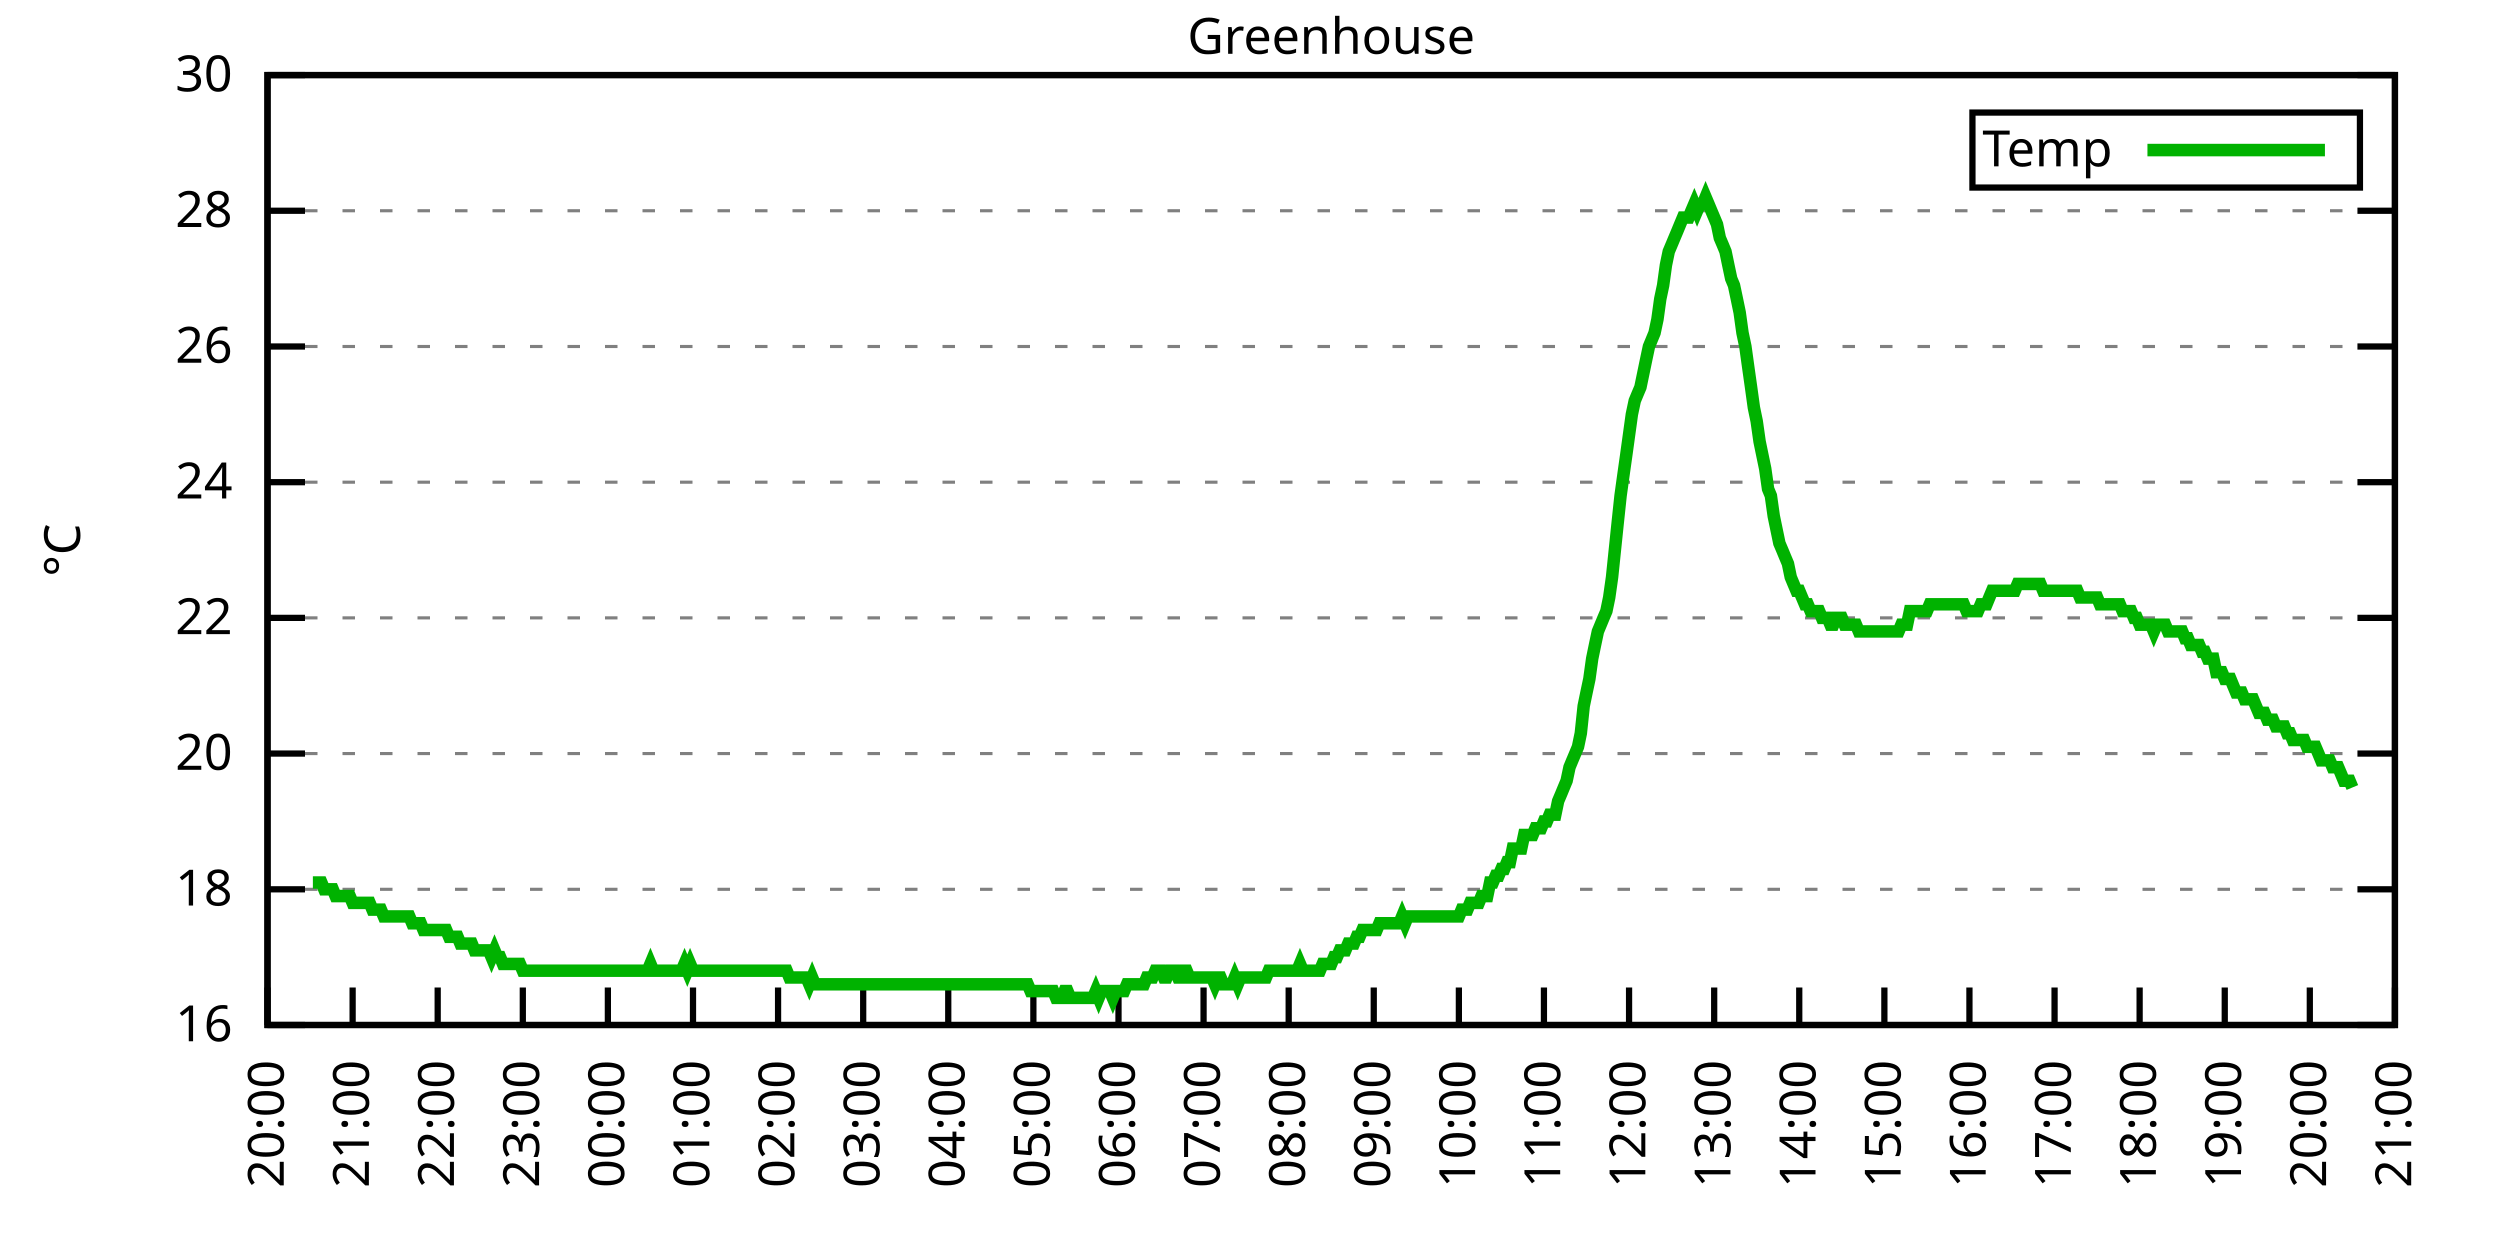
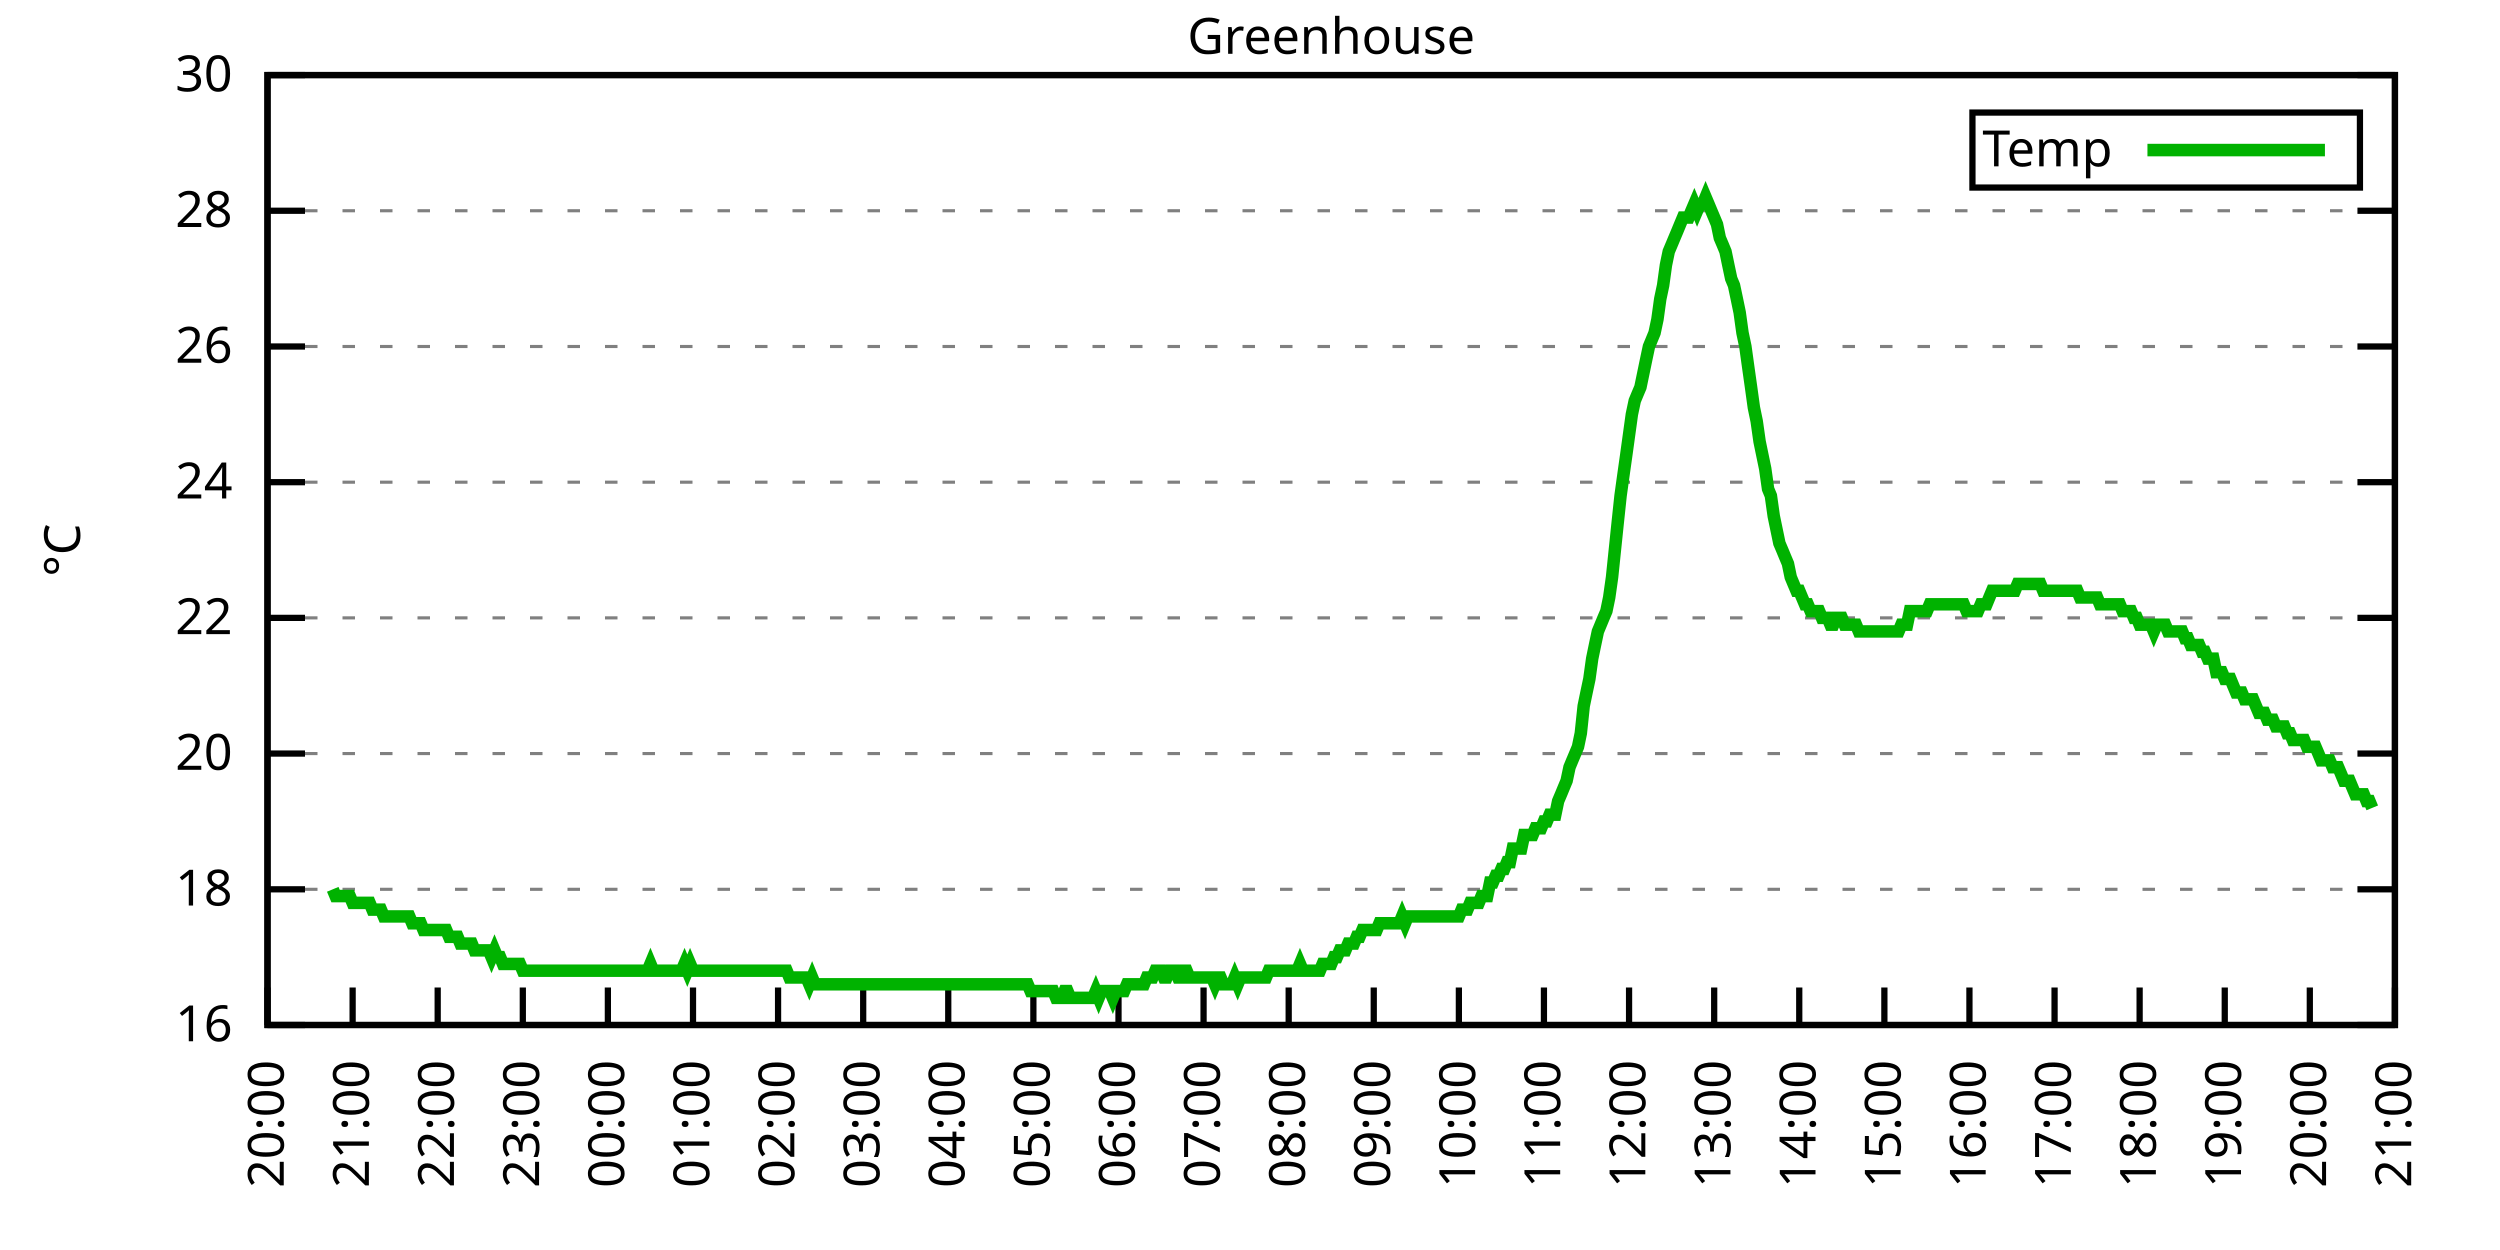
<svg xmlns="http://www.w3.org/2000/svg" xmlns:xlink="http://www.w3.org/1999/xlink" width="400" height="200" viewBox="0 0 400 200">
  <g id="gnuplot_canvas">
    <rect x="0" y="0" width="400" height="200" fill="none" />
    <defs>
      <circle id="gpDot" r="0.5" stroke-width="0.5" stroke="currentColor" />
      <path id="gpPt0" stroke-width="0.333" stroke="currentColor" d="M-1,0 h2 M0,-1 v2" />
      <path id="gpPt1" stroke-width="0.333" stroke="currentColor" d="M-1,-1 L1,1 M1,-1 L-1,1" />
      <path id="gpPt2" stroke-width="0.333" stroke="currentColor" d="M-1,0 L1,0 M0,-1 L0,1 M-1,-1 L1,1 M-1,1 L1,-1" />
      <rect id="gpPt3" stroke-width="0.333" stroke="currentColor" x="-1" y="-1" width="2" height="2" />
      <rect id="gpPt4" stroke-width="0.333" stroke="currentColor" fill="currentColor" x="-1" y="-1" width="2" height="2" />
      <circle id="gpPt5" stroke-width="0.333" stroke="currentColor" cx="0" cy="0" r="1" />
      <use xlink:href="#gpPt5" id="gpPt6" fill="currentColor" stroke="none" />
      <path id="gpPt7" stroke-width="0.333" stroke="currentColor" d="M0,-1.33 L-1.33,0.67 L1.33,0.67 z" />
      <use xlink:href="#gpPt7" id="gpPt8" fill="currentColor" stroke="none" />
      <use xlink:href="#gpPt7" id="gpPt9" stroke="currentColor" transform="rotate(180)" />
      <use xlink:href="#gpPt9" id="gpPt10" fill="currentColor" stroke="none" />
      <use xlink:href="#gpPt3" id="gpPt11" stroke="currentColor" transform="rotate(45)" />
      <use xlink:href="#gpPt11" id="gpPt12" fill="currentColor" stroke="none" />
      <path id="gpPt13" stroke-width="0.333" stroke="currentColor" d="M0,1.330 L1.265,0.411 L0.782,-1.067 L-0.782,-1.076 L-1.265,0.411 z" />
      <use xlink:href="#gpPt13" id="gpPt14" fill="currentColor" stroke="none" />
      <filter id="textbox" filterUnits="objectBoundingBox" x="0" y="0" height="1" width="1">
        <feFlood flood-color="white" flood-opacity="1" result="bgnd" />
        <feComposite in="SourceGraphic" in2="bgnd" operator="atop" />
      </filter>
      <filter id="greybox" filterUnits="objectBoundingBox" x="0" y="0" height="1" width="1">
        <feFlood flood-color="lightgrey" flood-opacity="1" result="grey" />
        <feComposite in="SourceGraphic" in2="grey" operator="atop" />
      </filter>
    </defs>
    <g fill="none" color="white" stroke="currentColor" stroke-width="1.00" stroke-linecap="butt" stroke-linejoin="miter">
</g>
    <g fill="none" color="black" stroke="currentColor" stroke-width="1.00" stroke-linecap="butt" stroke-linejoin="miter">
      <g stroke="none" shape-rendering="crispEdges">
        <polygon fill="rgb(255, 255, 255)" points="42.80,164.00 383.18,164.00 383.18,12.02 42.80,12.02 " />
      </g>
    </g>
    <g fill="none" color="black" stroke="currentColor" stroke-width="1.00" stroke-linecap="butt" stroke-linejoin="miter">
</g>
    <g fill="none" color="black" stroke="black" stroke-width="0.50" stroke-linecap="butt" stroke-linejoin="miter">
</g>
    <g fill="none" color="gray" stroke="currentColor" stroke-width="0.50" stroke-linecap="butt" stroke-linejoin="miter">
      <path stroke="gray" stroke-dasharray="2,4" class="gridline" d="M42.80,164.00 L383.19,164.00  " />
    </g>
    <g fill="none" color="gray" stroke="gray" stroke-width="1.00" stroke-linecap="butt" stroke-linejoin="miter">
</g>
    <g fill="none" color="black" stroke="currentColor" stroke-width="1.00" stroke-linecap="butt" stroke-linejoin="miter">
      <path stroke="black" d="M42.80,164.00 L48.80,164.00 M383.19,164.00 L377.19,164.00  " />
      <g transform="translate(37.20,166.60)" stroke="none" fill="black" font-family="Sans" font-size="8.00" text-anchor="end">
        <text>
          <tspan font-family="Sans"> 16</tspan>
        </text>
      </g>
    </g>
    <g fill="none" color="black" stroke="currentColor" stroke-width="1.00" stroke-linecap="butt" stroke-linejoin="miter">
</g>
    <g fill="none" color="black" stroke="black" stroke-width="0.50" stroke-linecap="butt" stroke-linejoin="miter">
</g>
    <g fill="none" color="gray" stroke="currentColor" stroke-width="0.50" stroke-linecap="butt" stroke-linejoin="miter">
      <path stroke="gray" stroke-dasharray="2,4" class="gridline" d="M42.80,142.29 L383.19,142.29  " />
    </g>
    <g fill="none" color="gray" stroke="gray" stroke-width="1.00" stroke-linecap="butt" stroke-linejoin="miter">
</g>
    <g fill="none" color="black" stroke="currentColor" stroke-width="1.00" stroke-linecap="butt" stroke-linejoin="miter">
      <path stroke="black" d="M42.80,142.29 L48.80,142.29 M383.19,142.29 L377.19,142.29  " />
      <g transform="translate(37.20,144.89)" stroke="none" fill="black" font-family="Sans" font-size="8.00" text-anchor="end">
        <text>
          <tspan font-family="Sans"> 18</tspan>
        </text>
      </g>
    </g>
    <g fill="none" color="black" stroke="currentColor" stroke-width="1.00" stroke-linecap="butt" stroke-linejoin="miter">
</g>
    <g fill="none" color="black" stroke="black" stroke-width="0.50" stroke-linecap="butt" stroke-linejoin="miter">
</g>
    <g fill="none" color="gray" stroke="currentColor" stroke-width="0.50" stroke-linecap="butt" stroke-linejoin="miter">
      <path stroke="gray" stroke-dasharray="2,4" class="gridline" d="M42.80,120.57 L383.19,120.57  " />
    </g>
    <g fill="none" color="gray" stroke="gray" stroke-width="1.00" stroke-linecap="butt" stroke-linejoin="miter">
</g>
    <g fill="none" color="black" stroke="currentColor" stroke-width="1.00" stroke-linecap="butt" stroke-linejoin="miter">
      <path stroke="black" d="M42.80,120.57 L48.80,120.57 M383.19,120.57 L377.19,120.57  " />
      <g transform="translate(37.20,123.17)" stroke="none" fill="black" font-family="Sans" font-size="8.00" text-anchor="end">
        <text>
          <tspan font-family="Sans"> 20</tspan>
        </text>
      </g>
    </g>
    <g fill="none" color="black" stroke="currentColor" stroke-width="1.00" stroke-linecap="butt" stroke-linejoin="miter">
</g>
    <g fill="none" color="black" stroke="black" stroke-width="0.50" stroke-linecap="butt" stroke-linejoin="miter">
</g>
    <g fill="none" color="gray" stroke="currentColor" stroke-width="0.50" stroke-linecap="butt" stroke-linejoin="miter">
      <path stroke="gray" stroke-dasharray="2,4" class="gridline" d="M42.80,98.86 L383.19,98.86  " />
    </g>
    <g fill="none" color="gray" stroke="gray" stroke-width="1.00" stroke-linecap="butt" stroke-linejoin="miter">
</g>
    <g fill="none" color="black" stroke="currentColor" stroke-width="1.00" stroke-linecap="butt" stroke-linejoin="miter">
      <path stroke="black" d="M42.80,98.86 L48.80,98.86 M383.19,98.86 L377.19,98.86  " />
      <g transform="translate(37.20,101.46)" stroke="none" fill="black" font-family="Sans" font-size="8.00" text-anchor="end">
        <text>
          <tspan font-family="Sans"> 22</tspan>
        </text>
      </g>
    </g>
    <g fill="none" color="black" stroke="currentColor" stroke-width="1.00" stroke-linecap="butt" stroke-linejoin="miter">
</g>
    <g fill="none" color="black" stroke="black" stroke-width="0.50" stroke-linecap="butt" stroke-linejoin="miter">
</g>
    <g fill="none" color="gray" stroke="currentColor" stroke-width="0.50" stroke-linecap="butt" stroke-linejoin="miter">
      <path stroke="gray" stroke-dasharray="2,4" class="gridline" d="M42.80,77.15 L383.19,77.15  " />
    </g>
    <g fill="none" color="gray" stroke="gray" stroke-width="1.00" stroke-linecap="butt" stroke-linejoin="miter">
</g>
    <g fill="none" color="black" stroke="currentColor" stroke-width="1.00" stroke-linecap="butt" stroke-linejoin="miter">
      <path stroke="black" d="M42.80,77.15 L48.80,77.15 M383.19,77.15 L377.19,77.15  " />
      <g transform="translate(37.20,79.75)" stroke="none" fill="black" font-family="Sans" font-size="8.00" text-anchor="end">
        <text>
          <tspan font-family="Sans"> 24</tspan>
        </text>
      </g>
    </g>
    <g fill="none" color="black" stroke="currentColor" stroke-width="1.00" stroke-linecap="butt" stroke-linejoin="miter">
</g>
    <g fill="none" color="black" stroke="black" stroke-width="0.50" stroke-linecap="butt" stroke-linejoin="miter">
</g>
    <g fill="none" color="gray" stroke="currentColor" stroke-width="0.50" stroke-linecap="butt" stroke-linejoin="miter">
      <path stroke="gray" stroke-dasharray="2,4" class="gridline" d="M42.80,55.44 L383.19,55.44  " />
    </g>
    <g fill="none" color="gray" stroke="gray" stroke-width="1.00" stroke-linecap="butt" stroke-linejoin="miter">
</g>
    <g fill="none" color="black" stroke="currentColor" stroke-width="1.00" stroke-linecap="butt" stroke-linejoin="miter">
      <path stroke="black" d="M42.80,55.44 L48.80,55.44 M383.19,55.44 L377.19,55.44  " />
      <g transform="translate(37.20,58.04)" stroke="none" fill="black" font-family="Sans" font-size="8.00" text-anchor="end">
        <text>
          <tspan font-family="Sans"> 26</tspan>
        </text>
      </g>
    </g>
    <g fill="none" color="black" stroke="currentColor" stroke-width="1.00" stroke-linecap="butt" stroke-linejoin="miter">
</g>
    <g fill="none" color="black" stroke="black" stroke-width="0.50" stroke-linecap="butt" stroke-linejoin="miter">
</g>
    <g fill="none" color="gray" stroke="currentColor" stroke-width="0.50" stroke-linecap="butt" stroke-linejoin="miter">
      <path stroke="gray" stroke-dasharray="2,4" class="gridline" d="M42.80,33.72 L383.19,33.72  " />
    </g>
    <g fill="none" color="gray" stroke="gray" stroke-width="1.00" stroke-linecap="butt" stroke-linejoin="miter">
</g>
    <g fill="none" color="black" stroke="currentColor" stroke-width="1.00" stroke-linecap="butt" stroke-linejoin="miter">
      <path stroke="black" d="M42.80,33.72 L48.80,33.72 M383.19,33.72 L377.19,33.72  " />
      <g transform="translate(37.20,36.32)" stroke="none" fill="black" font-family="Sans" font-size="8.00" text-anchor="end">
        <text>
          <tspan font-family="Sans"> 28</tspan>
        </text>
      </g>
    </g>
    <g fill="none" color="black" stroke="currentColor" stroke-width="1.00" stroke-linecap="butt" stroke-linejoin="miter">
</g>
    <g fill="none" color="black" stroke="black" stroke-width="0.50" stroke-linecap="butt" stroke-linejoin="miter">
</g>
    <g fill="none" color="gray" stroke="currentColor" stroke-width="0.50" stroke-linecap="butt" stroke-linejoin="miter">
      <path stroke="gray" stroke-dasharray="2,4" class="gridline" d="M42.80,12.01 L383.19,12.01  " />
    </g>
    <g fill="none" color="gray" stroke="gray" stroke-width="1.00" stroke-linecap="butt" stroke-linejoin="miter">
</g>
    <g fill="none" color="black" stroke="currentColor" stroke-width="1.00" stroke-linecap="butt" stroke-linejoin="miter">
      <path stroke="black" d="M42.80,12.01 L48.80,12.01 M383.19,12.01 L377.19,12.01  " />
      <g transform="translate(37.20,14.61)" stroke="none" fill="black" font-family="Sans" font-size="8.00" text-anchor="end">
        <text>
          <tspan font-family="Sans"> 30</tspan>
        </text>
      </g>
    </g>
    <g fill="none" color="black" stroke="currentColor" stroke-width="1.00" stroke-linecap="butt" stroke-linejoin="miter">
      <path stroke="black" d="M42.80,164.00 L42.80,158.00  " />
      <g transform="translate(45.40,169.60) rotate(270.00)" stroke="none" fill="black" font-family="Sans" font-size="8.00" text-anchor="end">
        <text>
          <tspan font-family="Sans">20:00</tspan>
        </text>
      </g>
    </g>
    <g fill="none" color="black" stroke="currentColor" stroke-width="1.00" stroke-linecap="butt" stroke-linejoin="miter">
      <path stroke="black" d="M56.42,164.00 L56.42,158.00  " />
      <g transform="translate(59.02,169.60) rotate(270.00)" stroke="none" fill="black" font-family="Sans" font-size="8.00" text-anchor="end">
        <text>
          <tspan font-family="Sans">21:00</tspan>
        </text>
      </g>
    </g>
    <g fill="none" color="black" stroke="currentColor" stroke-width="1.00" stroke-linecap="butt" stroke-linejoin="miter">
      <path stroke="black" d="M70.03,164.00 L70.03,158.00  " />
      <g transform="translate(72.63,169.60) rotate(270.00)" stroke="none" fill="black" font-family="Sans" font-size="8.00" text-anchor="end">
        <text>
          <tspan font-family="Sans">22:00</tspan>
        </text>
      </g>
    </g>
    <g fill="none" color="black" stroke="currentColor" stroke-width="1.00" stroke-linecap="butt" stroke-linejoin="miter">
      <path stroke="black" d="M83.65,164.00 L83.65,158.00  " />
      <g transform="translate(86.25,169.60) rotate(270.00)" stroke="none" fill="black" font-family="Sans" font-size="8.00" text-anchor="end">
        <text>
          <tspan font-family="Sans">23:00</tspan>
        </text>
      </g>
    </g>
    <g fill="none" color="black" stroke="currentColor" stroke-width="1.00" stroke-linecap="butt" stroke-linejoin="miter">
      <path stroke="black" d="M97.26,164.00 L97.26,158.00  " />
      <g transform="translate(99.86,169.60) rotate(270.00)" stroke="none" fill="black" font-family="Sans" font-size="8.00" text-anchor="end">
        <text>
          <tspan font-family="Sans">00:00</tspan>
        </text>
      </g>
    </g>
    <g fill="none" color="black" stroke="currentColor" stroke-width="1.00" stroke-linecap="butt" stroke-linejoin="miter">
      <path stroke="black" d="M110.88,164.00 L110.88,158.00  " />
      <g transform="translate(113.48,169.60) rotate(270.00)" stroke="none" fill="black" font-family="Sans" font-size="8.00" text-anchor="end">
        <text>
          <tspan font-family="Sans">01:00</tspan>
        </text>
      </g>
    </g>
    <g fill="none" color="black" stroke="currentColor" stroke-width="1.00" stroke-linecap="butt" stroke-linejoin="miter">
      <path stroke="black" d="M124.49,164.00 L124.49,158.00  " />
      <g transform="translate(127.09,169.60) rotate(270.00)" stroke="none" fill="black" font-family="Sans" font-size="8.00" text-anchor="end">
        <text>
          <tspan font-family="Sans">02:00</tspan>
        </text>
      </g>
    </g>
    <g fill="none" color="black" stroke="currentColor" stroke-width="1.00" stroke-linecap="butt" stroke-linejoin="miter">
      <path stroke="black" d="M138.11,164.00 L138.11,158.00  " />
      <g transform="translate(140.71,169.60) rotate(270.00)" stroke="none" fill="black" font-family="Sans" font-size="8.00" text-anchor="end">
        <text>
          <tspan font-family="Sans">03:00</tspan>
        </text>
      </g>
    </g>
    <g fill="none" color="black" stroke="currentColor" stroke-width="1.00" stroke-linecap="butt" stroke-linejoin="miter">
      <path stroke="black" d="M151.72,164.00 L151.72,158.00  " />
      <g transform="translate(154.32,169.60) rotate(270.00)" stroke="none" fill="black" font-family="Sans" font-size="8.00" text-anchor="end">
        <text>
          <tspan font-family="Sans">04:00</tspan>
        </text>
      </g>
    </g>
    <g fill="none" color="black" stroke="currentColor" stroke-width="1.00" stroke-linecap="butt" stroke-linejoin="miter">
      <path stroke="black" d="M165.34,164.00 L165.34,158.00  " />
      <g transform="translate(167.94,169.60) rotate(270.00)" stroke="none" fill="black" font-family="Sans" font-size="8.00" text-anchor="end">
        <text>
          <tspan font-family="Sans">05:00</tspan>
        </text>
      </g>
    </g>
    <g fill="none" color="black" stroke="currentColor" stroke-width="1.00" stroke-linecap="butt" stroke-linejoin="miter">
      <path stroke="black" d="M178.96,164.00 L178.96,158.00  " />
      <g transform="translate(181.56,169.60) rotate(270.00)" stroke="none" fill="black" font-family="Sans" font-size="8.00" text-anchor="end">
        <text>
          <tspan font-family="Sans">06:00</tspan>
        </text>
      </g>
    </g>
    <g fill="none" color="black" stroke="currentColor" stroke-width="1.00" stroke-linecap="butt" stroke-linejoin="miter">
      <path stroke="black" d="M192.57,164.00 L192.57,158.00  " />
      <g transform="translate(195.17,169.60) rotate(270.00)" stroke="none" fill="black" font-family="Sans" font-size="8.00" text-anchor="end">
        <text>
          <tspan font-family="Sans">07:00</tspan>
        </text>
      </g>
    </g>
    <g fill="none" color="black" stroke="currentColor" stroke-width="1.00" stroke-linecap="butt" stroke-linejoin="miter">
      <path stroke="black" d="M206.19,164.00 L206.19,158.00  " />
      <g transform="translate(208.79,169.60) rotate(270.00)" stroke="none" fill="black" font-family="Sans" font-size="8.00" text-anchor="end">
        <text>
          <tspan font-family="Sans">08:00</tspan>
        </text>
      </g>
    </g>
    <g fill="none" color="black" stroke="currentColor" stroke-width="1.00" stroke-linecap="butt" stroke-linejoin="miter">
      <path stroke="black" d="M219.80,164.00 L219.80,158.00  " />
      <g transform="translate(222.40,169.60) rotate(270.00)" stroke="none" fill="black" font-family="Sans" font-size="8.00" text-anchor="end">
        <text>
          <tspan font-family="Sans">09:00</tspan>
        </text>
      </g>
    </g>
    <g fill="none" color="black" stroke="currentColor" stroke-width="1.00" stroke-linecap="butt" stroke-linejoin="miter">
      <path stroke="black" d="M233.42,164.00 L233.42,158.00  " />
      <g transform="translate(236.02,169.60) rotate(270.00)" stroke="none" fill="black" font-family="Sans" font-size="8.00" text-anchor="end">
        <text>
          <tspan font-family="Sans">10:00</tspan>
        </text>
      </g>
    </g>
    <g fill="none" color="black" stroke="currentColor" stroke-width="1.00" stroke-linecap="butt" stroke-linejoin="miter">
      <path stroke="black" d="M247.03,164.00 L247.03,158.00  " />
      <g transform="translate(249.63,169.60) rotate(270.00)" stroke="none" fill="black" font-family="Sans" font-size="8.00" text-anchor="end">
        <text>
          <tspan font-family="Sans">11:00</tspan>
        </text>
      </g>
    </g>
    <g fill="none" color="black" stroke="currentColor" stroke-width="1.00" stroke-linecap="butt" stroke-linejoin="miter">
      <path stroke="black" d="M260.65,164.00 L260.65,158.00  " />
      <g transform="translate(263.25,169.60) rotate(270.00)" stroke="none" fill="black" font-family="Sans" font-size="8.00" text-anchor="end">
        <text>
          <tspan font-family="Sans">12:00</tspan>
        </text>
      </g>
    </g>
    <g fill="none" color="black" stroke="currentColor" stroke-width="1.00" stroke-linecap="butt" stroke-linejoin="miter">
      <path stroke="black" d="M274.27,164.00 L274.27,158.00  " />
      <g transform="translate(276.87,169.60) rotate(270.00)" stroke="none" fill="black" font-family="Sans" font-size="8.00" text-anchor="end">
        <text>
          <tspan font-family="Sans">13:00</tspan>
        </text>
      </g>
    </g>
    <g fill="none" color="black" stroke="currentColor" stroke-width="1.00" stroke-linecap="butt" stroke-linejoin="miter">
      <path stroke="black" d="M287.88,164.00 L287.88,158.00  " />
      <g transform="translate(290.48,169.60) rotate(270.00)" stroke="none" fill="black" font-family="Sans" font-size="8.00" text-anchor="end">
        <text>
          <tspan font-family="Sans">14:00</tspan>
        </text>
      </g>
    </g>
    <g fill="none" color="black" stroke="currentColor" stroke-width="1.00" stroke-linecap="butt" stroke-linejoin="miter">
      <path stroke="black" d="M301.50,164.00 L301.50,158.00  " />
      <g transform="translate(304.10,169.60) rotate(270.00)" stroke="none" fill="black" font-family="Sans" font-size="8.00" text-anchor="end">
        <text>
          <tspan font-family="Sans">15:00</tspan>
        </text>
      </g>
    </g>
    <g fill="none" color="black" stroke="currentColor" stroke-width="1.00" stroke-linecap="butt" stroke-linejoin="miter">
      <path stroke="black" d="M315.11,164.00 L315.11,158.00  " />
      <g transform="translate(317.71,169.60) rotate(270.00)" stroke="none" fill="black" font-family="Sans" font-size="8.00" text-anchor="end">
        <text>
          <tspan font-family="Sans">16:00</tspan>
        </text>
      </g>
    </g>
    <g fill="none" color="black" stroke="currentColor" stroke-width="1.00" stroke-linecap="butt" stroke-linejoin="miter">
      <path stroke="black" d="M328.73,164.00 L328.73,158.00  " />
      <g transform="translate(331.33,169.60) rotate(270.00)" stroke="none" fill="black" font-family="Sans" font-size="8.00" text-anchor="end">
        <text>
          <tspan font-family="Sans">17:00</tspan>
        </text>
      </g>
    </g>
    <g fill="none" color="black" stroke="currentColor" stroke-width="1.00" stroke-linecap="butt" stroke-linejoin="miter">
      <path stroke="black" d="M342.34,164.00 L342.34,158.00  " />
      <g transform="translate(344.94,169.60) rotate(270.00)" stroke="none" fill="black" font-family="Sans" font-size="8.00" text-anchor="end">
        <text>
          <tspan font-family="Sans">18:00</tspan>
        </text>
      </g>
    </g>
    <g fill="none" color="black" stroke="currentColor" stroke-width="1.00" stroke-linecap="butt" stroke-linejoin="miter">
      <path stroke="black" d="M355.96,164.00 L355.96,158.00  " />
      <g transform="translate(358.56,169.60) rotate(270.00)" stroke="none" fill="black" font-family="Sans" font-size="8.00" text-anchor="end">
        <text>
          <tspan font-family="Sans">19:00</tspan>
        </text>
      </g>
    </g>
    <g fill="none" color="black" stroke="currentColor" stroke-width="1.00" stroke-linecap="butt" stroke-linejoin="miter">
      <path stroke="black" d="M369.57,164.00 L369.57,158.00  " />
      <g transform="translate(372.17,169.60) rotate(270.00)" stroke="none" fill="black" font-family="Sans" font-size="8.00" text-anchor="end">
        <text>
          <tspan font-family="Sans">20:00</tspan>
        </text>
      </g>
    </g>
    <g fill="none" color="black" stroke="currentColor" stroke-width="1.00" stroke-linecap="butt" stroke-linejoin="miter">
      <path stroke="black" d="M383.19,164.00 L383.19,158.00  " />
      <g transform="translate(385.79,169.60) rotate(270.00)" stroke="none" fill="black" font-family="Sans" font-size="8.00" text-anchor="end">
        <text>
          <tspan font-family="Sans">21:00</tspan>
        </text>
      </g>
    </g>
    <g fill="none" color="black" stroke="currentColor" stroke-width="1.00" stroke-linecap="butt" stroke-linejoin="miter">
</g>
    <g fill="none" color="black" stroke="currentColor" stroke-width="1.00" stroke-linecap="butt" stroke-linejoin="miter">
      <path stroke="black" d="M42.80,12.01 L42.80,164.00 L383.19,164.00 L383.19,12.01 L42.80,12.01 Z  " />
    </g>
    <g fill="none" color="black" stroke="currentColor" stroke-width="1.00" stroke-linecap="butt" stroke-linejoin="miter">
</g>
    <g fill="none" color="black" stroke="currentColor" stroke-width="1.00" stroke-linecap="butt" stroke-linejoin="miter">
      <path stroke="black" d="M315.59,30.01 L315.59,18.01 L377.59,18.01 L377.59,30.01 L315.59,30.01 Z  " />
    </g>
    <g id="Greenhouse_plot_1">
      <g fill="none" color="white" stroke="black" stroke-width="2.00" stroke-linecap="butt" stroke-linejoin="miter">
</g>
      <g fill="none" color="black" stroke="currentColor" stroke-width="2.00" stroke-linecap="butt" stroke-linejoin="miter">
        <g transform="translate(337.99,26.61)" stroke="none" fill="black" font-family="Sans" font-size="8.00" text-anchor="end">
          <text>
            <tspan font-family="Sans">Temp</tspan>
          </text>
        </g>
      </g>
      <g fill="none" color="black" stroke="currentColor" stroke-width="2.00" stroke-linecap="butt" stroke-linejoin="miter">
-         <path stroke="rgb(  0, 178,   0)" d="M343.59,24.01 L371.99,24.01 M50.06,141.20 L50.52,141.20 L50.97,141.20 L51.42,141.20 L51.88,142.29 L52.33,142.29   L52.78,142.29 L53.24,142.29 L53.69,143.37 L54.15,143.37 L54.60,143.37 L55.05,143.37 L55.51,143.37 L55.96,143.37   L56.42,144.46 L56.87,144.46 L57.32,144.46 L57.78,144.46 L58.23,144.46 L58.68,144.46 L59.14,144.46 L59.59,145.54   L60.05,145.54 L60.50,145.54 L60.95,145.54 L61.41,146.63 L61.86,146.63 L62.32,146.63 L62.77,146.63 L63.22,146.63   L63.68,146.63 L64.13,146.63 L64.58,146.63 L65.04,146.63 L65.49,146.63 L65.95,147.72 L66.40,147.72 L66.85,147.72   L67.31,147.72 L67.76,148.80 L68.22,148.80 L68.67,148.80 L69.12,148.80 L69.58,148.80 L70.03,148.80 L70.49,148.80   L70.94,148.80 L71.39,148.80 L71.85,149.89 L72.30,149.89 L72.75,149.89 L73.21,149.89 L73.66,150.97 L74.12,150.97   L74.57,150.97 L75.02,150.97 L75.48,150.97 L75.93,152.06 L76.39,152.06 L76.84,152.06 L77.29,152.06 L77.75,152.06   L78.20,152.06 L78.65,153.14 L79.11,152.06 L79.56,153.14 L80.02,153.14 L80.47,154.23 L80.92,154.23 L81.38,154.23   L81.83,154.23 L82.29,154.23 L82.74,154.23 L83.19,154.23 L83.65,155.31 L84.10,155.31 L84.55,155.31 L85.01,155.31   L85.46,155.31 L85.92,155.31 L86.37,155.31 L86.82,155.31 L87.28,155.31 L87.73,155.31 L88.19,155.31 L88.64,155.31   L89.09,155.31 L89.55,155.31 L90.00,155.31 L90.45,155.31 L90.91,155.31 L91.36,155.31 L91.82,155.31 L92.27,155.31   L92.72,155.31 L93.18,155.31 L93.63,155.31 L94.09,155.31 L94.54,155.31 L94.99,155.31 L95.45,155.31 L95.90,155.31   L96.35,155.31 L96.81,155.31 L97.26,155.31 L97.72,155.31 L98.17,155.31 L98.62,155.31 L99.08,155.31 L99.53,155.31   L99.99,155.31 L100.44,155.31 L100.89,155.31 L101.35,155.31 L101.80,155.31 L102.25,155.31 L102.71,155.31 L103.16,155.31   L103.62,155.31 L104.07,154.23 L104.52,155.31 L104.98,155.31 L105.43,155.31 L105.89,155.31 L106.34,155.31 L106.79,155.31   L107.25,155.31 L107.70,155.31 L108.15,155.31 L108.61,155.31 L109.06,155.31 L109.52,154.23 L109.97,155.31 L110.42,154.23   L110.88,155.31 L111.33,155.31 L111.79,155.31 L112.24,155.31 L112.69,155.31 L113.15,155.31 L113.60,155.31 L114.05,155.31   L114.51,155.31 L114.96,155.31 L115.42,155.31 L115.87,155.31 L116.32,155.31 L116.78,155.31 L117.23,155.31 L117.69,155.31   L118.14,155.31 L118.59,155.31 L119.05,155.31 L119.50,155.31 L119.96,155.31 L120.41,155.31 L120.86,155.31 L121.32,155.31   L121.77,155.31 L122.22,155.31 L122.68,155.31 L123.13,155.31 L123.59,155.31 L124.04,155.31 L124.49,155.31 L124.95,155.31   L125.40,155.31 L125.86,155.31 L126.31,156.40 L126.76,156.40 L127.22,156.40 L127.67,156.40 L128.12,156.40 L128.58,156.40   L129.03,156.40 L129.49,157.49 L129.94,156.40 L130.39,157.49 L130.85,157.49 L131.30,157.49 L131.76,157.49 L132.21,157.49   L132.66,157.49 L133.12,157.49 L133.57,157.49 L134.02,157.49 L134.48,157.49 L134.93,157.49 L135.39,157.49 L135.84,157.49   L136.29,157.49 L136.75,157.49 L137.20,157.49 L137.66,157.49 L138.11,157.49 L138.56,157.49 L139.02,157.49 L139.47,157.49   L139.92,157.49 L140.38,157.49 L140.83,157.49 L141.29,157.49 L141.74,157.49 L142.19,157.49 L142.65,157.49 L143.10,157.49   L143.56,157.49 L144.01,157.49 L144.46,157.49 L144.92,157.49 L145.37,157.49 L145.82,157.49 L146.28,157.49 L146.73,157.49   L147.19,157.49 L147.64,157.49 L148.09,157.49 L148.55,157.49 L149.00,157.49 L149.46,157.49 L149.91,157.49 L150.36,157.49   L150.82,157.49 L151.27,157.49 L151.72,157.49 L152.18,157.49 L152.63,157.49 L153.09,157.49 L153.54,157.49 L153.99,157.49   L154.45,157.49 L154.90,157.49 L155.36,157.49 L155.81,157.49 L156.26,157.49 L156.72,157.49 L157.17,157.49 L157.62,157.49   L158.08,157.49 L158.53,157.49 L158.99,157.49 L159.44,157.49 L159.89,157.49 L160.35,157.49 L160.80,157.49 L161.26,157.49   L161.71,157.49 L162.16,157.49 L162.62,157.49 L163.07,157.49 L163.52,157.49 L163.98,157.49 L164.43,157.49 L164.89,158.57   L165.34,158.57 L165.79,158.57 L166.25,158.57 L166.70,158.57 L167.16,158.57 L167.61,158.57 L168.06,158.57 L168.52,158.57   L168.97,159.66 L169.43,159.66 L169.88,159.66 L170.33,158.57 L170.79,158.57 L171.24,159.66 L171.69,159.66 L172.15,159.66   L172.60,159.66 L173.06,159.66 L173.51,159.66 L173.96,159.66 L174.42,159.66 L174.87,159.66 L175.33,158.57 L175.78,159.66   L176.23,158.57 L176.69,158.57 L177.14,158.57 L177.59,158.57 L178.05,159.66 L178.50,158.57 L178.96,158.57 L179.41,158.57   L179.86,158.57 L180.32,157.49 L180.77,157.49 L181.23,157.49 L181.68,157.49 L182.13,157.49 L182.59,157.49 L183.04,157.49   L183.49,156.40 L183.95,156.40 L184.40,156.40 L184.86,155.31 L185.31,155.31 L185.76,155.31 L186.22,156.40 L186.67,156.40   L187.13,155.31 L187.58,155.31 L188.03,155.31 L188.49,156.40 L188.94,156.40 L189.39,155.31 L189.85,155.31 L190.30,156.40   L190.76,156.40 L191.21,156.40 L191.66,156.40 L192.12,156.40 L192.57,156.40 L193.03,156.40 L193.48,156.40 L193.93,156.40   L194.39,157.49 L194.84,156.40 L195.29,156.40 L195.75,157.49 L196.20,157.49 L196.66,157.49 L197.11,157.49 L197.56,156.40   L198.02,157.49 L198.47,156.40 L198.93,156.40 L199.38,156.40 L199.83,156.40 L200.29,156.40 L200.74,156.40 L201.19,156.40   L201.65,156.40 L202.10,156.40 L202.56,156.40 L203.01,155.31 L203.46,155.31 L203.92,155.31 L204.37,155.31 L204.83,155.31   L205.28,155.31 L205.73,155.31 L206.19,155.31 L206.64,155.31 L207.09,155.31 L207.55,155.31 L208.00,154.23 L208.46,155.31   L208.91,155.31 L209.36,155.31 L209.82,155.31 L210.27,155.31 L210.73,155.31 L211.18,155.31 L211.63,154.23 L212.09,154.23   L212.54,154.23 L213.00,154.23 L213.45,153.14 L213.90,153.14 L214.36,152.06 L214.81,152.06 L215.26,152.06 L215.72,150.97   L216.17,150.97 L216.63,150.97 L217.08,149.89 L217.53,149.89 L217.99,148.80 L218.44,148.80 L218.90,148.80 L219.35,148.80   L219.80,148.80 L220.26,148.80 L220.71,147.72 L221.16,147.72 L221.62,147.72 L222.07,147.72 L222.53,147.72 L222.98,147.72   L223.43,147.72 L223.89,147.72 L224.34,146.63 L224.80,147.72 L225.25,146.63 L225.70,146.63 L226.16,146.63 L226.61,146.63   L227.06,146.63 L227.52,146.63 L227.97,146.63 L228.43,146.63 L228.88,146.63 L229.33,146.63 L229.79,146.63 L230.24,146.63   L230.70,146.63 L231.15,146.63 L231.60,146.63 L232.06,146.63 L232.51,146.63 L232.96,146.63 L233.42,146.63 L233.87,145.54   L234.33,145.54 L234.78,145.54 L235.23,144.46 L235.69,144.46 L236.14,144.46 L236.60,144.46 L237.05,143.37 L237.50,143.37   L237.96,143.37 L238.41,141.20 L238.86,141.20 L239.32,140.12 L239.77,140.12 L240.23,139.03 L240.68,139.03 L241.13,137.94   L241.59,137.94 L242.04,135.77 L242.50,135.77 L242.95,135.77 L243.40,135.77 L243.86,133.60 L244.31,133.60 L244.76,133.60   L245.22,133.60 L245.67,132.52 L246.13,132.52 L246.58,132.52 L247.03,131.43 L247.49,131.43 L247.94,130.35 L248.40,130.35   L248.85,130.35 L249.30,128.17 L249.76,127.09 L250.21,126.00 L250.66,124.92 L251.12,122.75 L251.57,121.66 L252.03,120.57   L252.48,119.49 L252.93,117.32 L253.39,112.97 L253.84,110.80 L254.30,108.63 L254.75,105.38 L255.20,103.20 L255.66,101.03   L256.11,99.95 L256.56,98.86 L257.02,97.78 L257.47,95.60 L257.93,92.35 L258.38,88.00 L258.83,83.66 L259.29,79.32   L259.74,76.06 L260.20,72.81 L260.65,69.55 L261.10,66.29 L261.56,64.12 L262.01,63.04 L262.47,61.95 L262.92,59.78   L263.37,57.61 L263.83,55.44 L264.28,54.35 L264.73,53.26 L265.19,51.09 L265.64,47.84 L266.10,45.66 L266.55,42.41   L267.00,40.24 L267.46,39.15 L267.91,38.07 L268.37,36.98 L268.82,35.89 L269.27,34.81 L269.73,34.81 L270.18,34.81   L270.63,33.72 L271.09,32.64 L271.54,33.72 L272.00,32.64 L272.45,32.64 L272.90,31.55 L273.36,32.64 L273.81,33.72   L274.27,34.81 L274.72,35.89 L275.17,38.07 L275.63,39.15 L276.08,40.24 L276.53,42.41 L276.99,44.58 L277.44,45.66   L277.90,47.84 L278.35,50.01 L278.80,53.26 L279.26,55.44 L279.71,58.69 L280.17,61.95 L280.62,65.21 L281.07,67.38   L281.53,70.63 L281.98,72.81 L282.43,74.98 L282.89,78.23 L283.34,79.32 L283.80,82.58 L284.25,84.75 L284.70,86.92   L285.16,88.00 L285.61,89.09 L286.07,90.18 L286.52,92.35 L286.97,93.43 L287.43,94.52 L287.88,94.52 L288.33,95.60   L288.79,96.69 L289.24,96.69 L289.70,97.78 L290.15,97.78 L290.60,97.78 L291.06,97.78 L291.51,98.86 L291.97,98.86   L292.42,98.86 L292.87,99.95 L293.33,99.95 L293.78,98.86 L294.23,98.86 L294.69,98.86 L295.14,99.95 L295.60,99.95   L296.05,99.95 L296.50,99.95 L296.96,99.95 L297.41,101.03 L297.87,101.03 L298.32,101.03 L298.77,101.03 L299.23,101.03   L299.68,101.03 L300.13,101.03 L300.59,101.03 L301.04,101.03 L301.50,101.03 L301.95,101.03 L302.40,101.03 L302.86,101.03   L303.31,101.03 L303.77,101.03 L304.22,99.95 L304.67,99.95 L305.13,99.95 L305.58,97.78 L306.03,97.78 L306.49,97.78   L306.94,97.78 L307.40,97.78 L307.85,97.78 L308.30,97.78 L308.76,96.69 L309.21,96.69 L309.67,96.69 L310.12,96.69   L310.57,96.69 L311.03,96.69 L311.48,96.69 L311.94,96.69 L312.39,96.69 L312.84,96.69 L313.30,96.69 L313.75,96.69   L314.20,96.69 L314.66,97.78 L315.11,97.78 L315.57,97.78 L316.02,97.78 L316.47,97.78 L316.93,96.69 L317.38,96.69   L317.84,96.69 L318.29,95.60 L318.74,94.52 L319.20,94.52 L319.65,94.52 L320.10,94.52 L320.56,94.52 L321.01,94.52   L321.47,94.52 L321.92,94.52 L322.37,94.52 L322.83,93.43 L323.28,93.43 L323.74,93.43 L324.19,93.43 L324.64,93.43   L325.10,93.43 L325.55,93.43 L326.00,93.43 L326.46,93.43 L326.91,94.52 L327.37,94.52 L327.82,94.52 L328.27,94.52   L328.73,94.52 L329.18,94.52 L329.64,94.52 L330.09,94.52 L330.54,94.52 L331.00,94.52 L331.45,94.52 L331.90,94.52   L332.36,94.52 L332.81,95.60 L333.27,95.60 L333.72,95.60 L334.17,95.60 L334.63,95.60 L335.08,95.60 L335.54,95.60   L335.99,96.69 L336.44,96.69 L336.90,96.69 L337.35,96.69 L337.80,96.69 L338.26,96.69 L338.71,96.69 L339.17,96.69   L339.62,97.78 L340.07,97.78 L340.53,97.78 L340.98,97.78 L341.44,98.86 L341.89,98.86 L342.34,99.95 L342.80,99.95   L343.25,99.95 L343.70,99.95 L344.16,99.95 L344.61,101.03 L345.07,99.95 L345.52,99.95 L345.97,99.95 L346.43,99.95   L346.88,101.03 L347.34,101.03 L347.79,101.03 L348.24,101.03 L348.70,101.03 L349.15,101.03 L349.60,102.12 L350.06,102.12   L350.51,103.20 L350.97,103.20 L351.42,103.20 L351.87,103.20 L352.33,104.29 L352.78,104.29 L353.24,105.38 L353.69,105.38   L354.14,105.38 L354.60,107.55 L355.05,107.55 L355.50,107.55 L355.96,108.63 L356.41,108.63 L356.87,108.63 L357.32,109.72   L357.77,110.80 L358.23,110.80 L358.68,110.80 L359.14,111.89 L359.59,111.89 L360.04,111.89 L360.50,111.89 L360.95,112.97   L361.41,114.06 L361.86,114.06 L362.31,114.06 L362.77,115.15 L363.22,115.15 L363.67,115.15 L364.13,116.23 L364.58,116.23   L365.04,116.23 L365.49,116.23 L365.94,117.32 L366.40,117.32 L366.85,118.40 L367.31,118.40 L367.76,118.40 L368.21,118.40   L368.67,118.40 L369.12,119.49 L369.57,119.49 L370.03,119.49 L370.48,119.49 L370.94,120.57 L371.39,121.66 L371.84,121.66   L372.30,121.66 L372.75,121.66 L373.21,122.75 L373.66,122.75 L374.11,122.75 L374.57,123.83 L375.02,124.92 L375.47,124.92   L375.93,124.92 L376.38,126.00  " />
+         <path stroke="rgb(  0, 178,   0)" d="M343.59,24.01 L371.99,24.01 M53.24,142.29 L53.69,143.37 L54.15,143.37 L54.60,143.37 L55.05,143.37 L55.51,143.37   L55.96,143.37 L56.42,144.46 L56.87,144.46 L57.32,144.46 L57.78,144.46 L58.23,144.46 L58.68,144.46 L59.14,144.46   L59.59,145.54 L60.05,145.54 L60.50,145.54 L60.95,145.54 L61.41,146.63 L61.86,146.63 L62.32,146.63 L62.77,146.63   L63.22,146.63 L63.68,146.63 L64.13,146.63 L64.58,146.63 L65.04,146.63 L65.49,146.63 L65.95,147.72 L66.40,147.72   L66.85,147.72 L67.31,147.72 L67.76,148.80 L68.22,148.80 L68.67,148.80 L69.12,148.80 L69.58,148.80 L70.03,148.80   L70.49,148.80 L70.94,148.80 L71.39,148.80 L71.85,149.89 L72.30,149.89 L72.75,149.89 L73.21,149.89 L73.66,150.97   L74.12,150.97 L74.57,150.97 L75.02,150.97 L75.48,150.97 L75.93,152.06 L76.39,152.06 L76.84,152.06 L77.29,152.06   L77.75,152.06 L78.20,152.06 L78.65,153.14 L79.11,152.06 L79.56,153.14 L80.02,153.14 L80.47,154.23 L80.92,154.23   L81.38,154.23 L81.83,154.23 L82.29,154.23 L82.74,154.23 L83.19,154.23 L83.65,155.31 L84.10,155.31 L84.55,155.31   L85.01,155.31 L85.46,155.31 L85.92,155.31 L86.37,155.31 L86.82,155.31 L87.28,155.31 L87.73,155.31 L88.19,155.31   L88.64,155.31 L89.09,155.31 L89.55,155.31 L90.00,155.31 L90.45,155.31 L90.91,155.31 L91.36,155.31 L91.82,155.31   L92.27,155.31 L92.72,155.31 L93.18,155.31 L93.63,155.31 L94.09,155.31 L94.54,155.31 L94.99,155.31 L95.45,155.31   L95.90,155.31 L96.35,155.31 L96.81,155.31 L97.26,155.31 L97.72,155.31 L98.17,155.31 L98.62,155.31 L99.08,155.31   L99.53,155.31 L99.99,155.31 L100.44,155.31 L100.89,155.31 L101.35,155.31 L101.80,155.31 L102.25,155.31 L102.71,155.31   L103.16,155.31 L103.62,155.31 L104.07,154.23 L104.52,155.31 L104.98,155.31 L105.43,155.31 L105.89,155.31 L106.34,155.31   L106.79,155.31 L107.25,155.31 L107.70,155.31 L108.15,155.31 L108.61,155.31 L109.06,155.31 L109.52,154.23 L109.97,155.31   L110.42,154.23 L110.88,155.31 L111.33,155.31 L111.79,155.31 L112.24,155.31 L112.69,155.31 L113.15,155.31 L113.60,155.31   L114.05,155.31 L114.51,155.31 L114.96,155.31 L115.42,155.31 L115.87,155.31 L116.32,155.31 L116.78,155.31 L117.23,155.31   L117.69,155.31 L118.14,155.31 L118.59,155.31 L119.05,155.31 L119.50,155.31 L119.96,155.31 L120.41,155.31 L120.86,155.31   L121.32,155.31 L121.77,155.31 L122.22,155.31 L122.68,155.31 L123.13,155.31 L123.59,155.31 L124.04,155.31 L124.49,155.31   L124.95,155.31 L125.40,155.31 L125.86,155.31 L126.31,156.40 L126.76,156.40 L127.22,156.40 L127.67,156.40 L128.12,156.40   L128.58,156.40 L129.03,156.40 L129.49,157.49 L129.94,156.40 L130.39,157.49 L130.85,157.49 L131.30,157.49 L131.76,157.49   L132.21,157.49 L132.66,157.49 L133.12,157.49 L133.57,157.49 L134.02,157.49 L134.48,157.49 L134.93,157.49 L135.39,157.49   L135.84,157.49 L136.29,157.49 L136.75,157.49 L137.20,157.49 L137.66,157.49 L138.11,157.49 L138.56,157.49 L139.02,157.49   L139.47,157.49 L139.92,157.49 L140.38,157.49 L140.83,157.49 L141.29,157.49 L141.74,157.49 L142.19,157.49 L142.65,157.49   L143.10,157.49 L143.56,157.49 L144.01,157.49 L144.46,157.49 L144.92,157.49 L145.37,157.49 L145.82,157.49 L146.28,157.49   L146.73,157.49 L147.19,157.49 L147.64,157.49 L148.09,157.49 L148.55,157.49 L149.00,157.49 L149.46,157.49 L149.91,157.49   L150.36,157.49 L150.82,157.49 L151.27,157.49 L151.72,157.49 L152.18,157.49 L152.63,157.49 L153.09,157.49 L153.54,157.49   L153.99,157.49 L154.45,157.49 L154.90,157.49 L155.36,157.49 L155.81,157.49 L156.26,157.49 L156.72,157.49 L157.17,157.49   L157.62,157.49 L158.08,157.49 L158.53,157.49 L158.99,157.49 L159.44,157.49 L159.89,157.49 L160.35,157.49 L160.80,157.49   L161.26,157.49 L161.71,157.49 L162.16,157.49 L162.62,157.49 L163.07,157.49 L163.52,157.49 L163.98,157.49 L164.43,157.49   L164.89,158.57 L165.34,158.57 L165.79,158.57 L166.25,158.57 L166.70,158.57 L167.16,158.57 L167.61,158.57 L168.06,158.57   L168.52,158.57 L168.97,159.66 L169.43,159.66 L169.88,159.66 L170.33,158.57 L170.79,158.57 L171.24,159.66 L171.69,159.66   L172.15,159.66 L172.60,159.66 L173.06,159.66 L173.51,159.66 L173.96,159.66 L174.42,159.66 L174.87,159.66 L175.33,158.57   L175.78,159.66 L176.23,158.57 L176.69,158.57 L177.14,158.57 L177.59,158.57 L178.05,159.66 L178.50,158.57 L178.96,158.57   L179.41,158.57 L179.86,158.57 L180.32,157.49 L180.77,157.49 L181.23,157.49 L181.68,157.49 L182.13,157.49 L182.59,157.49   L183.04,157.49 L183.49,156.40 L183.95,156.40 L184.40,156.40 L184.86,155.31 L185.31,155.31 L185.76,155.31 L186.22,156.40   L186.67,156.40 L187.13,155.31 L187.58,155.31 L188.03,155.31 L188.49,156.40 L188.94,156.40 L189.39,155.31 L189.85,155.31   L190.30,156.40 L190.76,156.40 L191.21,156.40 L191.66,156.40 L192.12,156.40 L192.57,156.40 L193.03,156.40 L193.48,156.40   L193.93,156.40 L194.39,157.49 L194.84,156.40 L195.29,156.40 L195.75,157.49 L196.20,157.49 L196.66,157.49 L197.11,157.49   L197.56,156.40 L198.02,157.49 L198.47,156.40 L198.93,156.40 L199.38,156.40 L199.83,156.40 L200.29,156.40 L200.74,156.40   L201.19,156.40 L201.65,156.40 L202.10,156.40 L202.56,156.40 L203.01,155.31 L203.46,155.31 L203.92,155.31 L204.37,155.31   L204.83,155.31 L205.28,155.31 L205.73,155.31 L206.19,155.31 L206.64,155.31 L207.09,155.31 L207.55,155.31 L208.00,154.23   L208.46,155.31 L208.91,155.31 L209.36,155.31 L209.82,155.31 L210.27,155.31 L210.73,155.31 L211.18,155.31 L211.63,154.23   L212.09,154.23 L212.54,154.23 L213.00,154.23 L213.45,153.14 L213.90,153.14 L214.36,152.06 L214.81,152.06 L215.26,152.06   L215.72,150.97 L216.17,150.97 L216.63,150.97 L217.08,149.89 L217.53,149.89 L217.99,148.80 L218.44,148.80 L218.90,148.80   L219.35,148.80 L219.80,148.80 L220.26,148.80 L220.71,147.72 L221.16,147.72 L221.62,147.72 L222.07,147.72 L222.53,147.72   L222.98,147.72 L223.43,147.72 L223.89,147.72 L224.34,146.63 L224.80,147.72 L225.25,146.63 L225.70,146.63 L226.16,146.63   L226.61,146.63 L227.06,146.63 L227.52,146.63 L227.97,146.63 L228.43,146.63 L228.88,146.63 L229.33,146.63 L229.79,146.63   L230.24,146.63 L230.70,146.63 L231.15,146.63 L231.60,146.63 L232.06,146.63 L232.51,146.63 L232.96,146.63 L233.42,146.63   L233.87,145.54 L234.33,145.54 L234.78,145.54 L235.23,144.46 L235.69,144.46 L236.14,144.46 L236.60,144.46 L237.05,143.37   L237.50,143.37 L237.96,143.37 L238.41,141.20 L238.86,141.20 L239.32,140.12 L239.77,140.12 L240.23,139.03 L240.68,139.03   L241.13,137.94 L241.59,137.94 L242.04,135.77 L242.50,135.77 L242.95,135.77 L243.40,135.77 L243.86,133.60 L244.31,133.60   L244.76,133.60 L245.22,133.60 L245.67,132.52 L246.13,132.52 L246.58,132.52 L247.03,131.43 L247.49,131.43 L247.94,130.35   L248.40,130.35 L248.85,130.35 L249.30,128.17 L249.76,127.09 L250.21,126.00 L250.66,124.92 L251.12,122.75 L251.57,121.66   L252.03,120.57 L252.48,119.49 L252.93,117.32 L253.39,112.97 L253.84,110.80 L254.30,108.63 L254.75,105.38 L255.20,103.20   L255.66,101.03 L256.11,99.95 L256.56,98.86 L257.02,97.78 L257.47,95.60 L257.93,92.35 L258.38,88.00 L258.83,83.66   L259.29,79.32 L259.74,76.06 L260.20,72.81 L260.65,69.55 L261.10,66.29 L261.56,64.12 L262.01,63.04 L262.47,61.95   L262.92,59.78 L263.37,57.61 L263.83,55.44 L264.28,54.35 L264.73,53.26 L265.19,51.09 L265.64,47.84 L266.10,45.66   L266.55,42.41 L267.00,40.24 L267.46,39.15 L267.91,38.07 L268.37,36.98 L268.82,35.89 L269.27,34.81 L269.73,34.81   L270.18,34.81 L270.63,33.72 L271.09,32.64 L271.54,33.72 L272.00,32.64 L272.45,32.64 L272.90,31.55 L273.36,32.64   L273.81,33.72 L274.27,34.81 L274.72,35.89 L275.17,38.07 L275.63,39.15 L276.08,40.24 L276.53,42.41 L276.99,44.58   L277.44,45.66 L277.90,47.84 L278.35,50.01 L278.80,53.26 L279.26,55.44 L279.71,58.69 L280.17,61.95 L280.62,65.21   L281.07,67.38 L281.53,70.63 L281.98,72.81 L282.43,74.98 L282.89,78.23 L283.34,79.32 L283.80,82.58 L284.25,84.75   L284.70,86.92 L285.16,88.00 L285.61,89.09 L286.07,90.18 L286.52,92.35 L286.97,93.43 L287.43,94.52 L287.88,94.52   L288.33,95.60 L288.79,96.69 L289.24,96.69 L289.70,97.78 L290.15,97.78 L290.60,97.78 L291.06,97.78 L291.51,98.86   L291.97,98.86 L292.42,98.86 L292.87,99.95 L293.33,99.95 L293.78,98.86 L294.23,98.86 L294.69,98.86 L295.14,99.95   L295.60,99.95 L296.05,99.95 L296.50,99.95 L296.96,99.95 L297.41,101.03 L297.87,101.03 L298.32,101.03 L298.77,101.03   L299.23,101.03 L299.68,101.03 L300.13,101.03 L300.59,101.03 L301.04,101.03 L301.50,101.03 L301.95,101.03 L302.40,101.03   L302.86,101.03 L303.31,101.03 L303.77,101.03 L304.22,99.95 L304.67,99.95 L305.13,99.95 L305.58,97.78 L306.03,97.78   L306.49,97.78 L306.94,97.78 L307.40,97.78 L307.85,97.78 L308.30,97.78 L308.76,96.69 L309.21,96.69 L309.67,96.69   L310.12,96.69 L310.57,96.69 L311.03,96.69 L311.48,96.69 L311.94,96.69 L312.39,96.69 L312.84,96.69 L313.30,96.69   L313.75,96.69 L314.20,96.69 L314.66,97.78 L315.11,97.78 L315.57,97.78 L316.02,97.78 L316.47,97.78 L316.93,96.69   L317.38,96.69 L317.84,96.69 L318.29,95.60 L318.74,94.52 L319.20,94.52 L319.65,94.52 L320.10,94.52 L320.56,94.52   L321.01,94.52 L321.47,94.52 L321.92,94.52 L322.37,94.52 L322.83,93.43 L323.28,93.43 L323.74,93.43 L324.19,93.43   L324.64,93.43 L325.10,93.43 L325.55,93.43 L326.00,93.43 L326.46,93.43 L326.91,94.52 L327.37,94.52 L327.82,94.52   L328.27,94.52 L328.73,94.52 L329.18,94.52 L329.64,94.52 L330.09,94.52 L330.54,94.52 L331.00,94.52 L331.45,94.52   L331.90,94.52 L332.36,94.52 L332.81,95.60 L333.27,95.60 L333.72,95.60 L334.17,95.60 L334.63,95.60 L335.08,95.60   L335.54,95.60 L335.99,96.69 L336.44,96.69 L336.90,96.69 L337.35,96.69 L337.80,96.69 L338.26,96.69 L338.71,96.69   L339.17,96.69 L339.62,97.78 L340.07,97.78 L340.53,97.78 L340.98,97.78 L341.44,98.86 L341.89,98.86 L342.34,99.95   L342.80,99.95 L343.25,99.95 L343.70,99.95 L344.16,99.95 L344.61,101.03 L345.07,99.95 L345.52,99.95 L345.97,99.95   L346.43,99.95 L346.88,101.03 L347.34,101.03 L347.79,101.03 L348.24,101.03 L348.70,101.03 L349.15,101.03 L349.60,102.12   L350.06,102.12 L350.51,103.20 L350.97,103.20 L351.42,103.20 L351.87,103.20 L352.33,104.29 L352.78,104.29 L353.24,105.38   L353.69,105.38 L354.14,105.38 L354.60,107.55 L355.05,107.55 L355.50,107.55 L355.96,108.63 L356.41,108.63 L356.87,108.63   L357.32,109.72 L357.77,110.80 L358.23,110.80 L358.68,110.80 L359.14,111.89 L359.59,111.89 L360.04,111.89 L360.50,111.89   L360.95,112.97 L361.41,114.06 L361.86,114.06 L362.31,114.06 L362.77,115.15 L363.22,115.15 L363.67,115.15 L364.13,116.23   L364.58,116.23 L365.04,116.23 L365.49,116.23 L365.94,117.32 L366.40,117.32 L366.85,118.40 L367.31,118.40 L367.76,118.40   L368.21,118.40 L368.67,118.40 L369.12,119.49 L369.57,119.49 L370.03,119.49 L370.48,119.49 L370.94,120.57 L371.39,121.66   L371.84,121.66 L372.30,121.66 L372.75,121.66 L373.21,122.75 L373.66,122.75 L374.11,122.75 L374.57,123.83 L375.02,124.92   L375.47,124.92 L375.93,124.92 L376.38,126.00 L376.84,127.09 L377.29,127.09 L377.74,127.09 L378.20,127.09 L378.65,128.17   L379.11,128.17 L379.56,129.26  " />
      </g>
    </g>
    <g fill="none" color="black" stroke="currentColor" stroke-width="2.00" stroke-linecap="butt" stroke-linejoin="miter">
</g>
    <g fill="none" color="black" stroke="black" stroke-width="1.00" stroke-linecap="butt" stroke-linejoin="miter">
</g>
    <g fill="none" color="black" stroke="currentColor" stroke-width="1.00" stroke-linecap="butt" stroke-linejoin="miter">
      <path stroke="black" d="M42.80,12.01 L42.80,164.00 L383.19,164.00 L383.19,12.01 L42.80,12.01 Z  " />
      <g transform="translate(12.80,88.01) rotate(270.00)" stroke="none" fill="black" font-family="Sans" font-size="8.00" text-anchor="middle">
        <text>
          <tspan font-family="Sans">°C</tspan>
        </text>
      </g>
    </g>
    <g fill="none" color="black" stroke="currentColor" stroke-width="1.00" stroke-linecap="butt" stroke-linejoin="miter">
</g>
    <g fill="none" color="black" stroke="currentColor" stroke-width="1.00" stroke-linecap="butt" stroke-linejoin="miter">
      <g transform="translate(212.99,8.61)" stroke="none" fill="black" font-family="Sans" font-size="8.00" text-anchor="middle">
        <text>
          <tspan font-family="Sans">Greenhouse</tspan>
        </text>
      </g>
    </g>
    <g fill="none" color="black" stroke="currentColor" stroke-width="1.00" stroke-linecap="butt" stroke-linejoin="miter">
</g>
  </g>
</svg>
